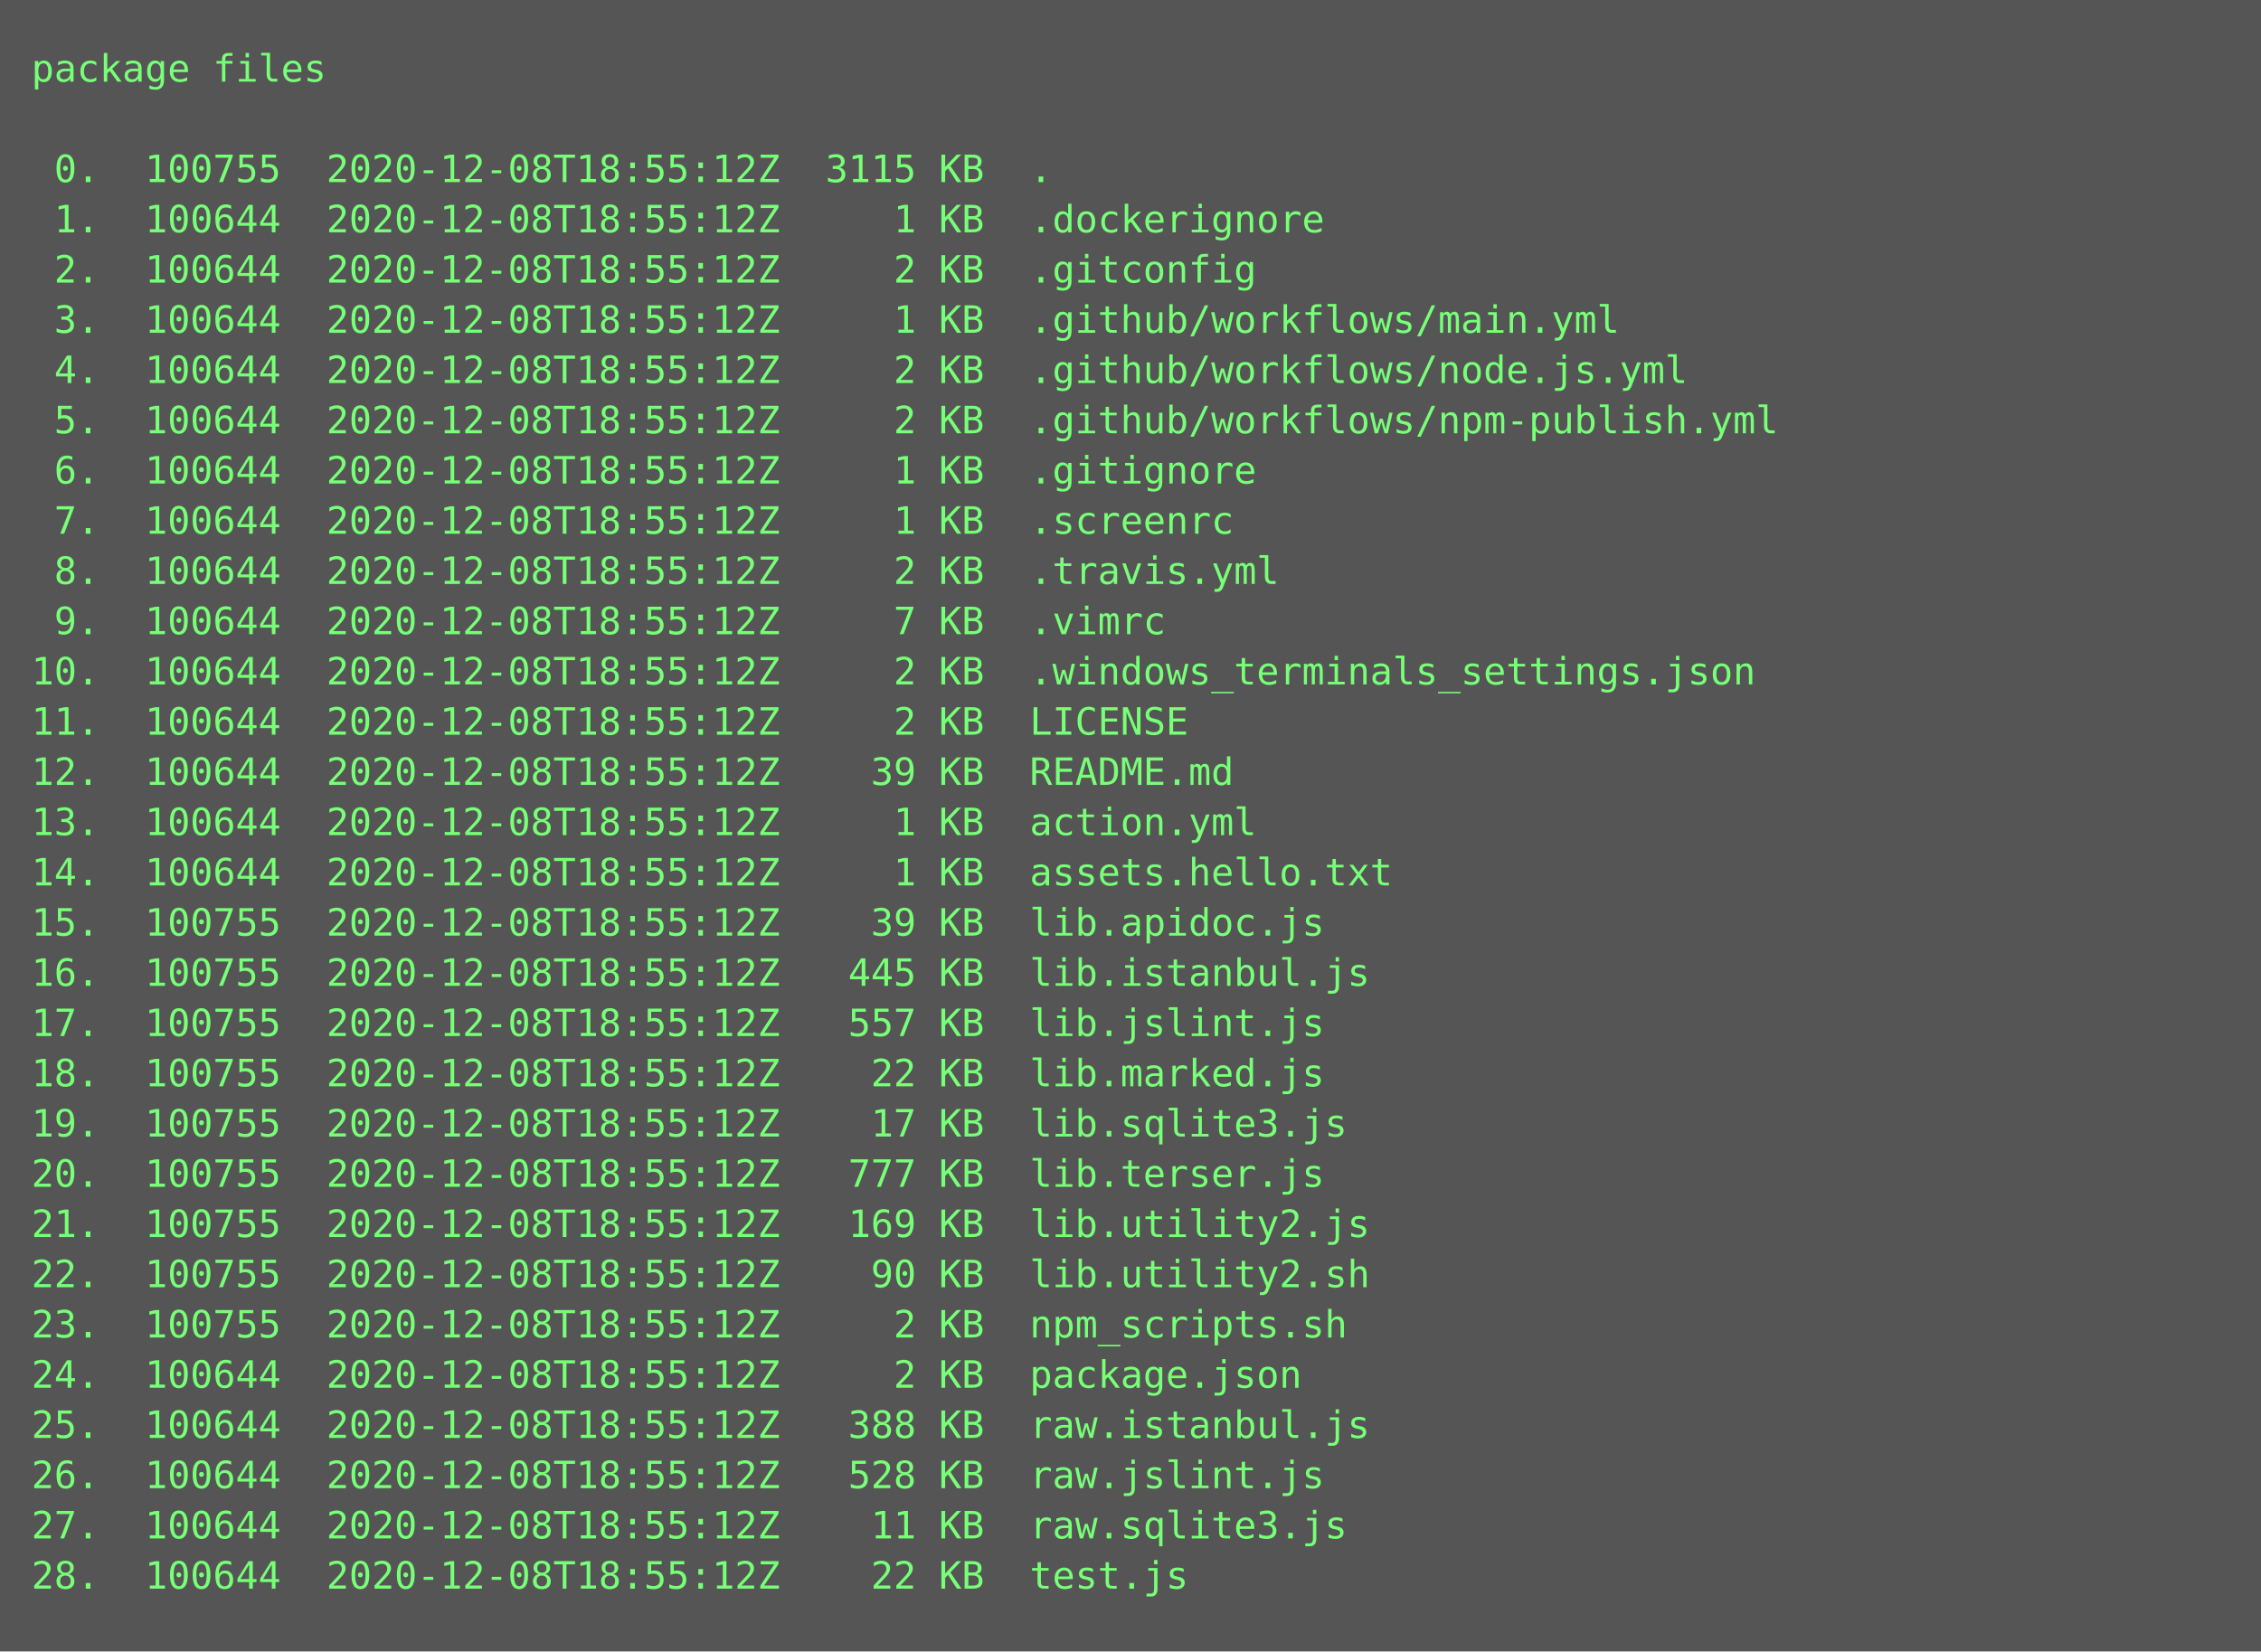
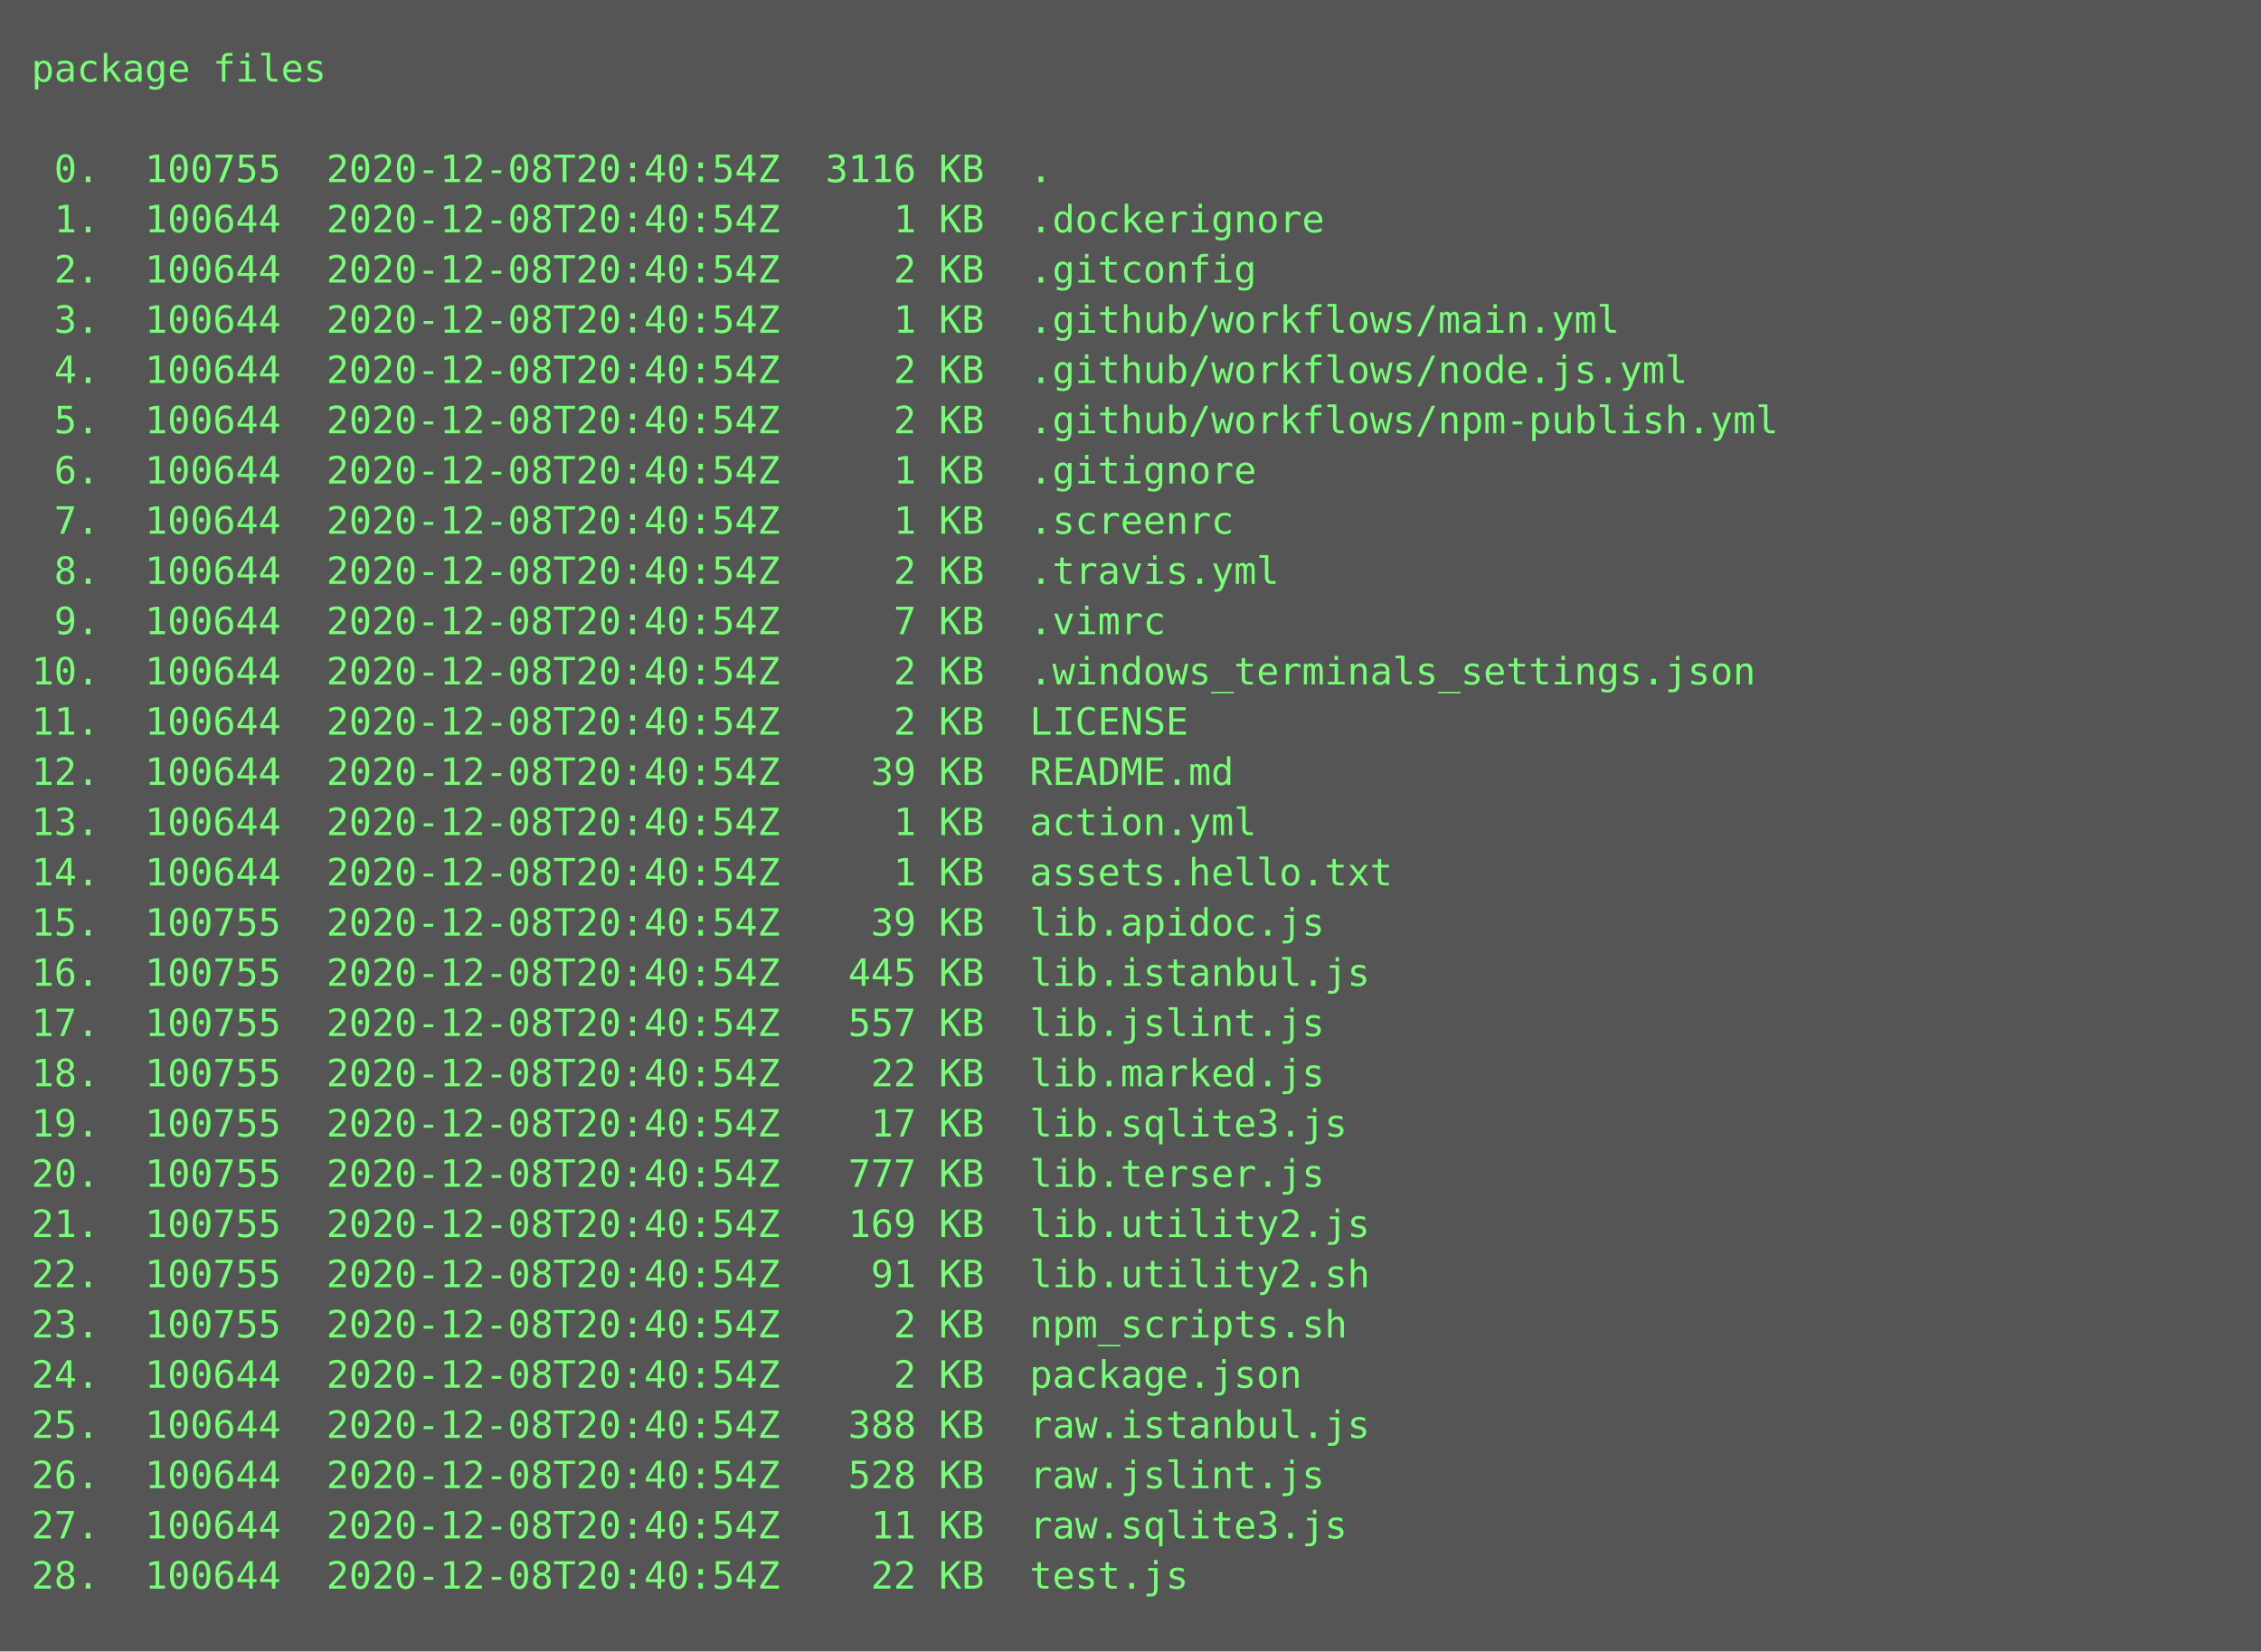
<svg xmlns="http://www.w3.org/2000/svg" height="526px" width="720px">
  <rect height="526px" fill="#555" width="720px" />
  <text fill="#7f7" font-family="Consolas, Menlo, monospace" font-size="12" xml:space="preserve">
    <tspan x="10" y="26">package files</tspan>
    <tspan x="10" y="42" />
-     <tspan x="10" y="58"> 0.  100755  2020-12-08T18:55:12Z  3115 KB  .</tspan>
-     <tspan x="10" y="74"> 1.  100644  2020-12-08T18:55:12Z     1 KB  .dockerignore</tspan>
-     <tspan x="10" y="90"> 2.  100644  2020-12-08T18:55:12Z     2 KB  .gitconfig</tspan>
-     <tspan x="10" y="106"> 3.  100644  2020-12-08T18:55:12Z     1 KB  .github/workflows/main.yml</tspan>
-     <tspan x="10" y="122"> 4.  100644  2020-12-08T18:55:12Z     2 KB  .github/workflows/node.js.yml</tspan>
-     <tspan x="10" y="138"> 5.  100644  2020-12-08T18:55:12Z     2 KB  .github/workflows/npm-publish.yml</tspan>
-     <tspan x="10" y="154"> 6.  100644  2020-12-08T18:55:12Z     1 KB  .gitignore</tspan>
-     <tspan x="10" y="170"> 7.  100644  2020-12-08T18:55:12Z     1 KB  .screenrc</tspan>
-     <tspan x="10" y="186"> 8.  100644  2020-12-08T18:55:12Z     2 KB  .travis.yml</tspan>
-     <tspan x="10" y="202"> 9.  100644  2020-12-08T18:55:12Z     7 KB  .vimrc</tspan>
-     <tspan x="10" y="218">10.  100644  2020-12-08T18:55:12Z     2 KB  .windows_terminals_settings.json</tspan>
-     <tspan x="10" y="234">11.  100644  2020-12-08T18:55:12Z     2 KB  LICENSE</tspan>
-     <tspan x="10" y="250">12.  100644  2020-12-08T18:55:12Z    39 KB  README.md</tspan>
-     <tspan x="10" y="266">13.  100644  2020-12-08T18:55:12Z     1 KB  action.yml</tspan>
-     <tspan x="10" y="282">14.  100644  2020-12-08T18:55:12Z     1 KB  assets.hello.txt</tspan>
-     <tspan x="10" y="298">15.  100755  2020-12-08T18:55:12Z    39 KB  lib.apidoc.js</tspan>
-     <tspan x="10" y="314">16.  100755  2020-12-08T18:55:12Z   445 KB  lib.istanbul.js</tspan>
-     <tspan x="10" y="330">17.  100755  2020-12-08T18:55:12Z   557 KB  lib.jslint.js</tspan>
-     <tspan x="10" y="346">18.  100755  2020-12-08T18:55:12Z    22 KB  lib.marked.js</tspan>
-     <tspan x="10" y="362">19.  100755  2020-12-08T18:55:12Z    17 KB  lib.sqlite3.js</tspan>
-     <tspan x="10" y="378">20.  100755  2020-12-08T18:55:12Z   777 KB  lib.terser.js</tspan>
-     <tspan x="10" y="394">21.  100755  2020-12-08T18:55:12Z   169 KB  lib.utility2.js</tspan>
-     <tspan x="10" y="410">22.  100755  2020-12-08T18:55:12Z    90 KB  lib.utility2.sh</tspan>
-     <tspan x="10" y="426">23.  100755  2020-12-08T18:55:12Z     2 KB  npm_scripts.sh</tspan>
-     <tspan x="10" y="442">24.  100644  2020-12-08T18:55:12Z     2 KB  package.json</tspan>
-     <tspan x="10" y="458">25.  100644  2020-12-08T18:55:12Z   388 KB  raw.istanbul.js</tspan>
-     <tspan x="10" y="474">26.  100644  2020-12-08T18:55:12Z   528 KB  raw.jslint.js</tspan>
-     <tspan x="10" y="490">27.  100644  2020-12-08T18:55:12Z    11 KB  raw.sqlite3.js</tspan>
-     <tspan x="10" y="506">28.  100644  2020-12-08T18:55:12Z    22 KB  test.js</tspan>
+     <tspan x="10" y="58"> 0.  100755  2020-12-08T20:40:54Z  3116 KB  .</tspan>
+     <tspan x="10" y="74"> 1.  100644  2020-12-08T20:40:54Z     1 KB  .dockerignore</tspan>
+     <tspan x="10" y="90"> 2.  100644  2020-12-08T20:40:54Z     2 KB  .gitconfig</tspan>
+     <tspan x="10" y="106"> 3.  100644  2020-12-08T20:40:54Z     1 KB  .github/workflows/main.yml</tspan>
+     <tspan x="10" y="122"> 4.  100644  2020-12-08T20:40:54Z     2 KB  .github/workflows/node.js.yml</tspan>
+     <tspan x="10" y="138"> 5.  100644  2020-12-08T20:40:54Z     2 KB  .github/workflows/npm-publish.yml</tspan>
+     <tspan x="10" y="154"> 6.  100644  2020-12-08T20:40:54Z     1 KB  .gitignore</tspan>
+     <tspan x="10" y="170"> 7.  100644  2020-12-08T20:40:54Z     1 KB  .screenrc</tspan>
+     <tspan x="10" y="186"> 8.  100644  2020-12-08T20:40:54Z     2 KB  .travis.yml</tspan>
+     <tspan x="10" y="202"> 9.  100644  2020-12-08T20:40:54Z     7 KB  .vimrc</tspan>
+     <tspan x="10" y="218">10.  100644  2020-12-08T20:40:54Z     2 KB  .windows_terminals_settings.json</tspan>
+     <tspan x="10" y="234">11.  100644  2020-12-08T20:40:54Z     2 KB  LICENSE</tspan>
+     <tspan x="10" y="250">12.  100644  2020-12-08T20:40:54Z    39 KB  README.md</tspan>
+     <tspan x="10" y="266">13.  100644  2020-12-08T20:40:54Z     1 KB  action.yml</tspan>
+     <tspan x="10" y="282">14.  100644  2020-12-08T20:40:54Z     1 KB  assets.hello.txt</tspan>
+     <tspan x="10" y="298">15.  100755  2020-12-08T20:40:54Z    39 KB  lib.apidoc.js</tspan>
+     <tspan x="10" y="314">16.  100755  2020-12-08T20:40:54Z   445 KB  lib.istanbul.js</tspan>
+     <tspan x="10" y="330">17.  100755  2020-12-08T20:40:54Z   557 KB  lib.jslint.js</tspan>
+     <tspan x="10" y="346">18.  100755  2020-12-08T20:40:54Z    22 KB  lib.marked.js</tspan>
+     <tspan x="10" y="362">19.  100755  2020-12-08T20:40:54Z    17 KB  lib.sqlite3.js</tspan>
+     <tspan x="10" y="378">20.  100755  2020-12-08T20:40:54Z   777 KB  lib.terser.js</tspan>
+     <tspan x="10" y="394">21.  100755  2020-12-08T20:40:54Z   169 KB  lib.utility2.js</tspan>
+     <tspan x="10" y="410">22.  100755  2020-12-08T20:40:54Z    91 KB  lib.utility2.sh</tspan>
+     <tspan x="10" y="426">23.  100755  2020-12-08T20:40:54Z     2 KB  npm_scripts.sh</tspan>
+     <tspan x="10" y="442">24.  100644  2020-12-08T20:40:54Z     2 KB  package.json</tspan>
+     <tspan x="10" y="458">25.  100644  2020-12-08T20:40:54Z   388 KB  raw.istanbul.js</tspan>
+     <tspan x="10" y="474">26.  100644  2020-12-08T20:40:54Z   528 KB  raw.jslint.js</tspan>
+     <tspan x="10" y="490">27.  100644  2020-12-08T20:40:54Z    11 KB  raw.sqlite3.js</tspan>
+     <tspan x="10" y="506">28.  100644  2020-12-08T20:40:54Z    22 KB  test.js</tspan>
  </text>
</svg>
